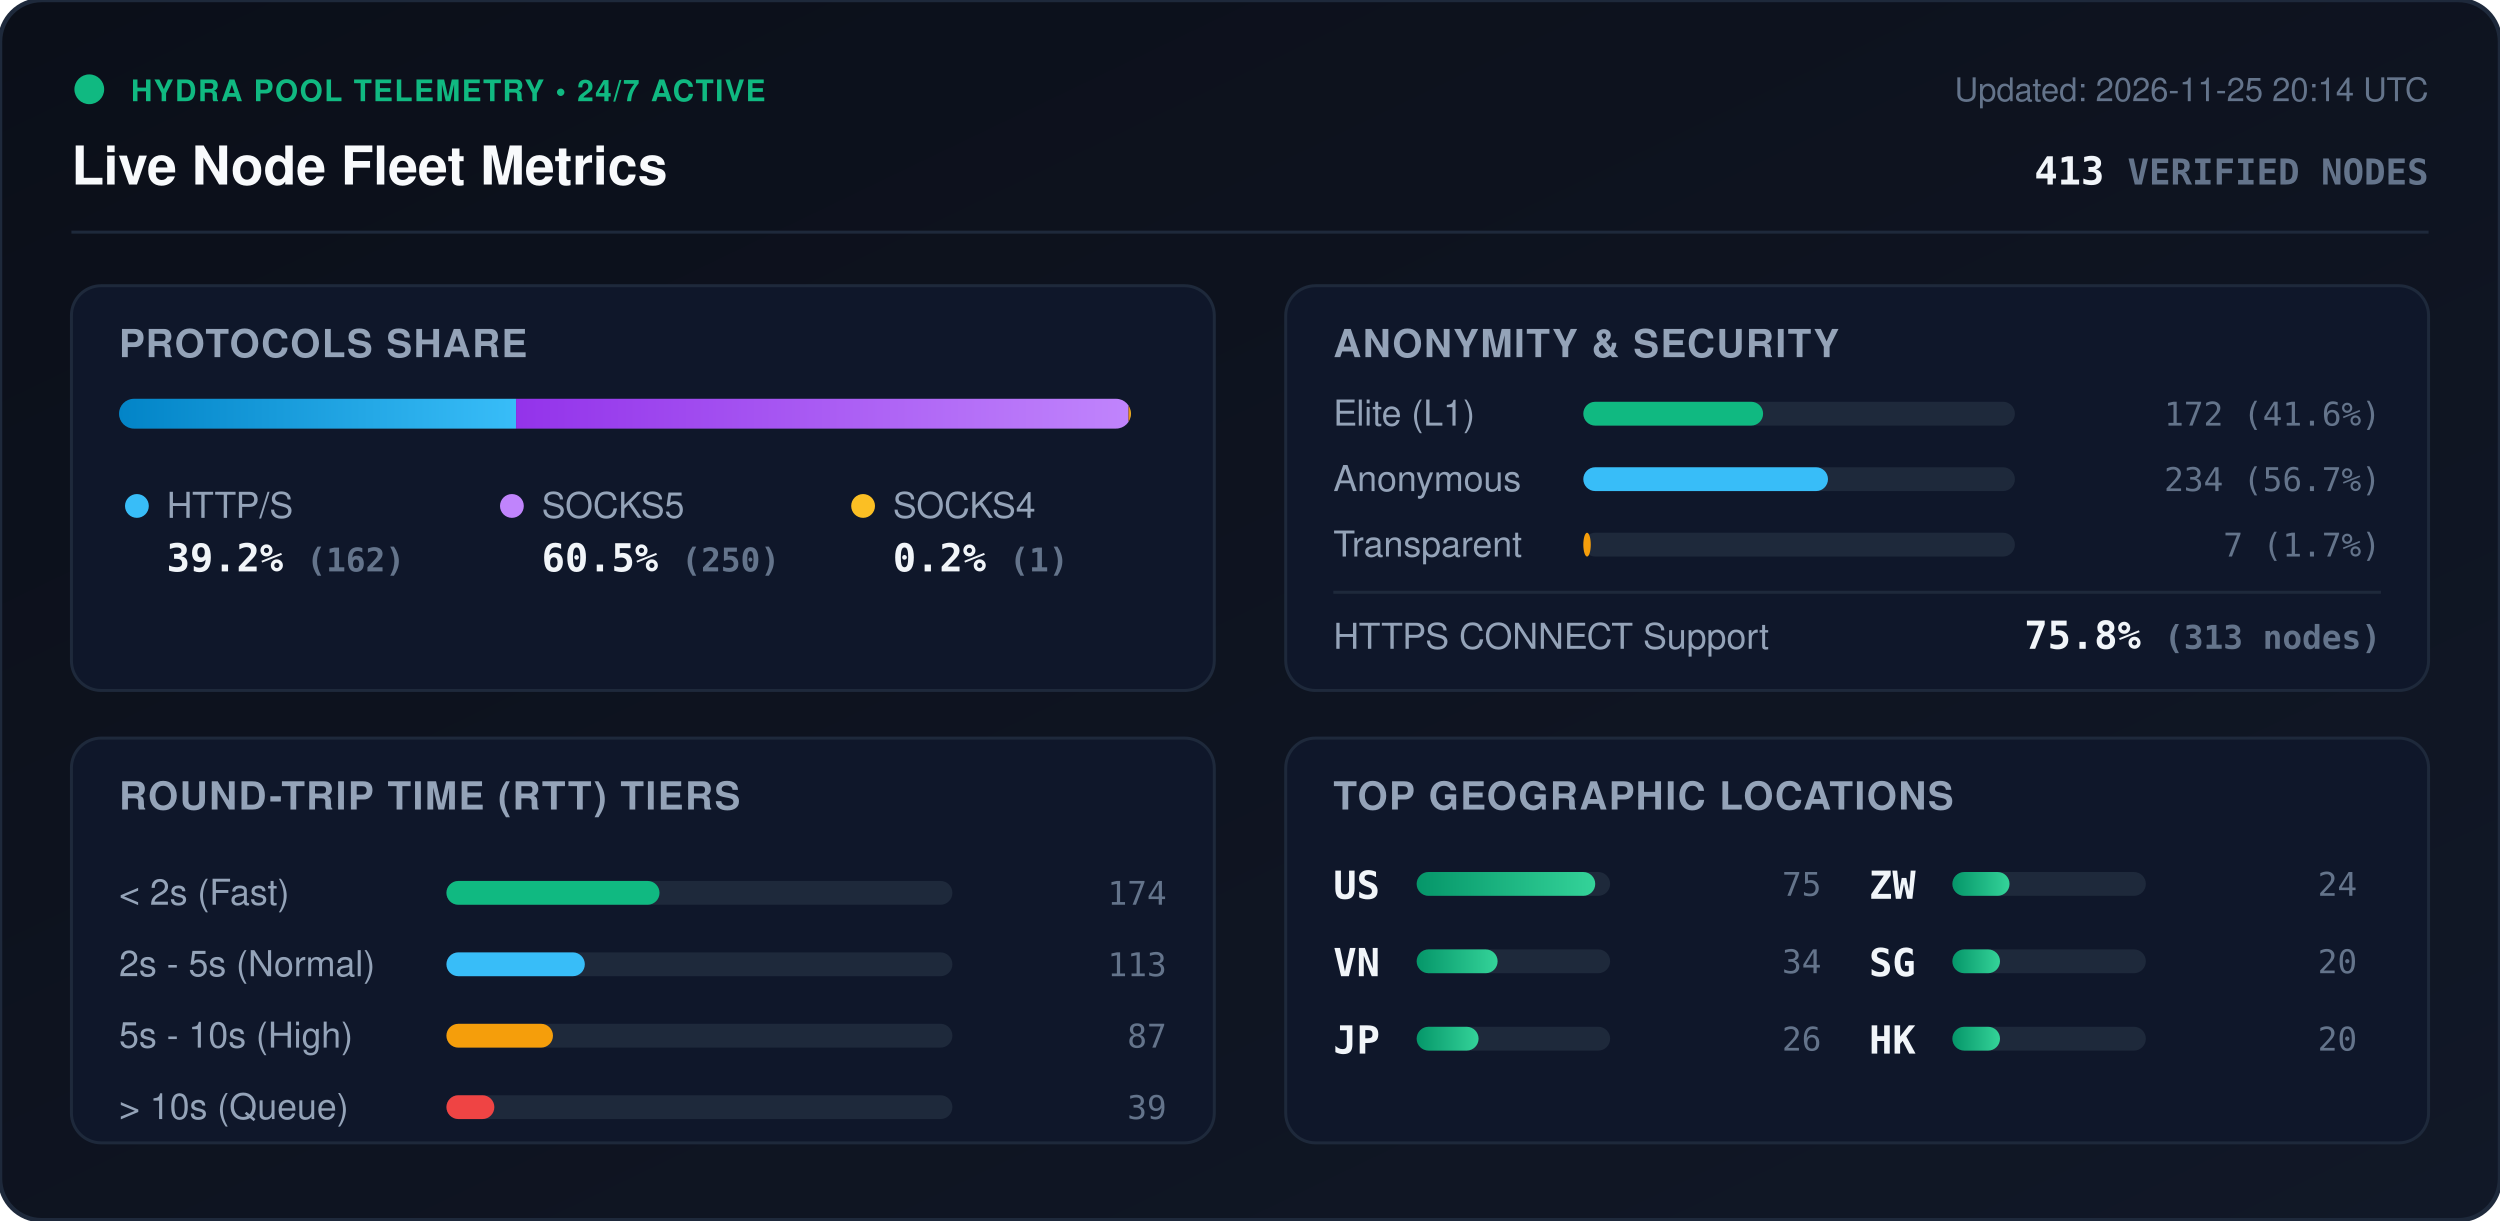
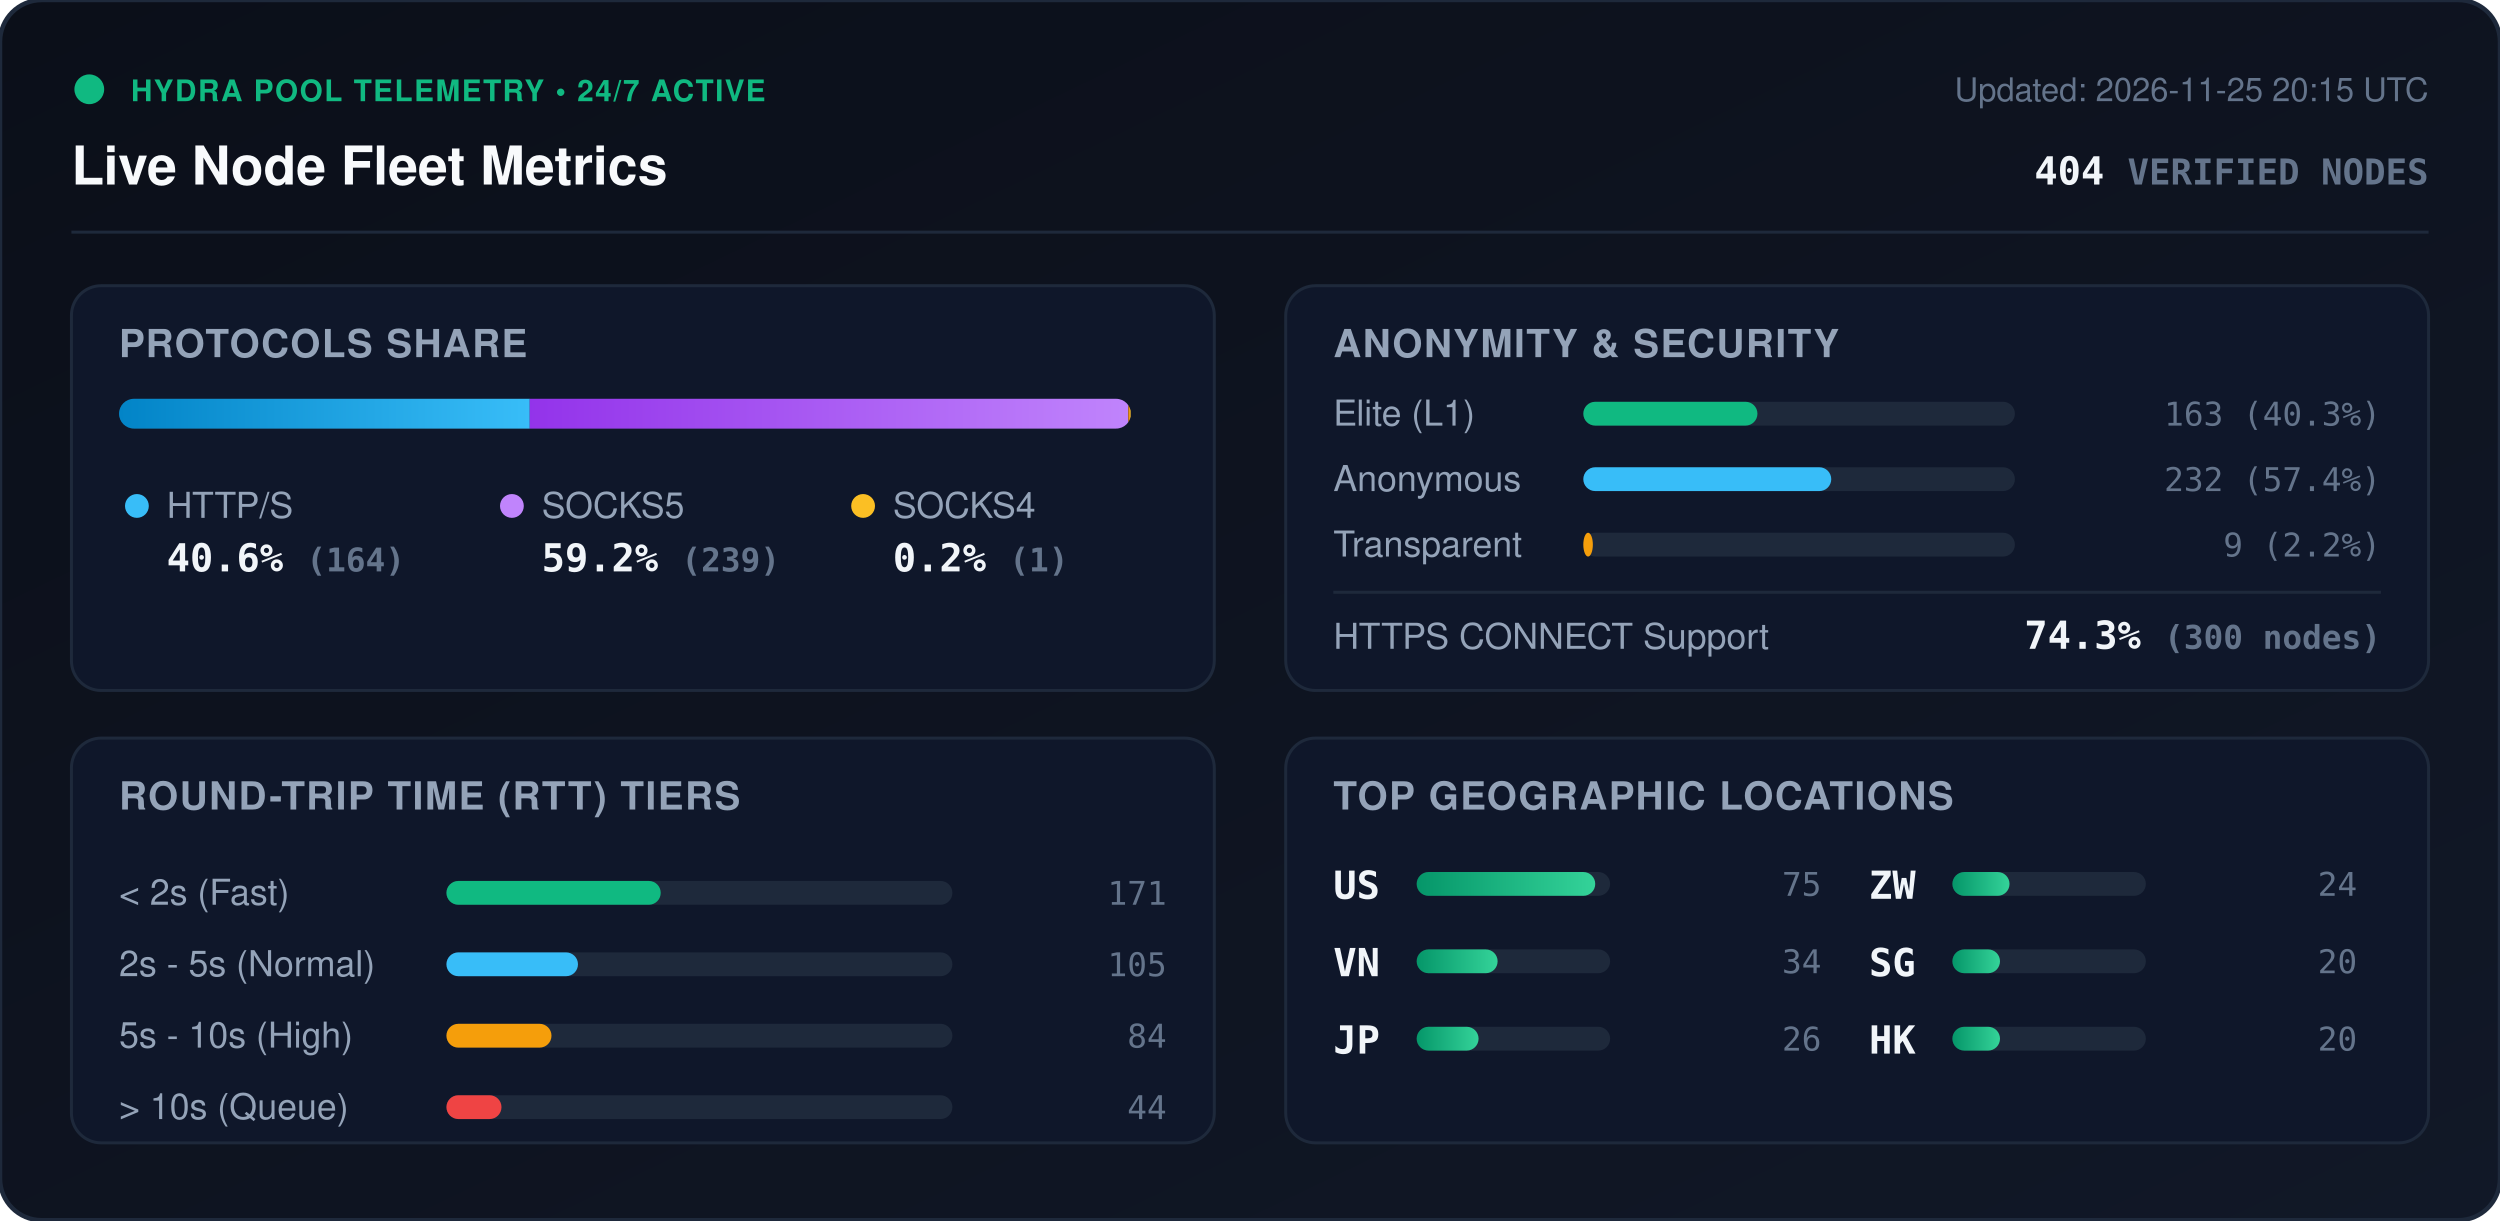
<svg xmlns="http://www.w3.org/2000/svg" viewBox="0 0 840 410" width="840" height="410" style="max-width: 100%; height: auto;">
  <defs>
    <linearGradient id="bg" x1="0%" y1="0%" x2="100%" y2="100%">
      <stop offset="0%" stop-color="#0b0f19" />
      <stop offset="100%" stop-color="#111827" />
    </linearGradient>
    <linearGradient id="bar-http" x1="0%" y1="0%" x2="100%" y2="0%">
      <stop offset="0%" stop-color="#0284c7" />
      <stop offset="100%" stop-color="#38bdf8" />
    </linearGradient>
    <linearGradient id="bar-socks5" x1="0%" y1="0%" x2="100%" y2="0%">
      <stop offset="0%" stop-color="#9333ea" />
      <stop offset="100%" stop-color="#c084fc" />
    </linearGradient>
    <linearGradient id="bar-socks4" x1="0%" y1="0%" x2="100%" y2="0%">
      <stop offset="0%" stop-color="#d97706" />
      <stop offset="100%" stop-color="#fbbf24" />
    </linearGradient>
    <linearGradient id="bar-green" x1="0%" y1="0%" x2="100%" y2="0%">
      <stop offset="0%" stop-color="#059669" />
      <stop offset="100%" stop-color="#34d399" />
    </linearGradient>
    <clipPath id="prog-track-clip">
      <rect width="340.0" height="10" rx="5" />
    </clipPath>
    <style>
      .title { font: 700 18px -apple-system, BlinkMacSystemFont, 'Segoe UI', Helvetica, Arial, sans-serif; fill: #f8fafc; }
      .sub { font: 500 11px -apple-system, BlinkMacSystemFont, 'Segoe UI', Helvetica, Arial, sans-serif; fill: #64748b; }
      .section-hdr { font: 600 13px -apple-system, BlinkMacSystemFont, 'Segoe UI', Helvetica, Arial, sans-serif; fill: #94a3b8; letter-spacing: 0.5px; }
      .metric-val { font: 700 13px -apple-system, BlinkMacSystemFont, 'Segoe UI', Helvetica, Arial, sans-serif; fill: #f1f5f9; }
      .metric-lbl { font: 500 12px -apple-system, BlinkMacSystemFont, 'Segoe UI', Helvetica, Arial, sans-serif; fill: #94a3b8; }
      .badge-txt { font: 700 10px -apple-system, BlinkMacSystemFont, 'Segoe UI', Helvetica, Arial, sans-serif; fill: #10b981; letter-spacing: 0.5px; }
      .mono { font-family: ui-monospace, SFMono-Regular, Menlo, Monaco, Consolas, monospace; }
      .pulse { animation: beacon 2s infinite ease-in-out; }
      @keyframes beacon { 0%, 100% { opacity: 1; } 50% { opacity: 0.35; } }
    </style>
  </defs>
  <rect width="840" height="410" rx="14" fill="url(#bg)" stroke="#1e293b" stroke-width="1.5" />
  <g transform="translate(24, 24)">
    <circle cx="6" cy="6" r="5" fill="#10b981" class="pulse" />
    <text x="20" y="10" class="badge-txt">HYDRA POOL TELEMETRY • 24/7 ACTIVE</text>
    <text x="0" y="38" class="title">Live Node Fleet Metrics</text>
-     <text x="792" y="10" text-anchor="end" class="sub">Updated: 2026-11-25 20:14 UTC</text>
-     <text x="792" y="38" text-anchor="end" class="metric-val mono" fill="#38bdf8">413 <tspan font-size="12" fill="#64748b">VERIFIED NODES</tspan>
+     <text x="792" y="10" text-anchor="end" class="sub">Updated: 2026-11-25 20:15 UTC</text>
+     <text x="792" y="38" text-anchor="end" class="metric-val mono" fill="#38bdf8">404 <tspan font-size="12" fill="#64748b">VERIFIED NODES</tspan>
    </text>
  </g>
  <line x1="24" y1="78" x2="816" y2="78" stroke="#1e293b" stroke-width="1" />
  <g transform="translate(24, 96)">
    <rect width="384" height="136" rx="10" fill="#0f172a" stroke="#1e293b" />
    <text x="16" y="24" class="section-hdr">PROTOCOLS SHARE</text>
    <g transform="translate(16, 38)">
      <rect width="340.0" height="10" rx="5" fill="#1e293b" />
      <g clip-path="url(#prog-track-clip)">
-         <rect x="0" width="133.4" height="10" fill="url(#bar-http)" />
-         <rect x="133.4" width="205.8" height="10" fill="url(#bar-socks5)" />
-         <rect x="339.2" width="0.8" height="10" fill="url(#bar-socks4)" />
+         <rect x="0" width="138.0" height="10" fill="url(#bar-http)" />
+         <rect x="138.0" width="201.1" height="10" fill="url(#bar-socks5)" />
+         <rect x="339.1" width="0.8" height="10" fill="url(#bar-socks4)" />
      </g>
    </g>
    <g transform="translate(16, 68)">
      <circle cx="6" cy="6" r="4" fill="#38bdf8" />
      <text x="16" y="10" class="metric-lbl">HTTP/S</text>
-       <text x="16" y="28" class="metric-val mono">39.2% <tspan font-size="11" fill="#64748b">(162)</tspan>
+       <text x="16" y="28" class="metric-val mono">40.6% <tspan font-size="11" fill="#64748b">(164)</tspan>
      </text>
      <circle cx="132" cy="6" r="4" fill="#c084fc" />
      <text x="142" y="10" class="metric-lbl">SOCKS5</text>
-       <text x="142" y="28" class="metric-val mono">60.5% <tspan font-size="11" fill="#64748b">(250)</tspan>
+       <text x="142" y="28" class="metric-val mono">59.2% <tspan font-size="11" fill="#64748b">(239)</tspan>
      </text>
      <circle cx="250" cy="6" r="4" fill="#fbbf24" />
      <text x="260" y="10" class="metric-lbl">SOCKS4</text>
      <text x="260" y="28" class="metric-val mono">0.2% <tspan font-size="11" fill="#64748b">(1)</tspan>
      </text>
    </g>
  </g>
  <g transform="translate(432, 96)">
    <rect width="384" height="136" rx="10" fill="#0f172a" stroke="#1e293b" />
    <text x="16" y="24" class="section-hdr">ANONYMITY &amp; SECURITY</text>
    <text x="16" y="47" class="metric-lbl">Elite (L1)</text>
    <rect x="100" y="39" width="145.0" height="8" rx="4" fill="#1e293b" />
-     <rect x="100" y="39" width="60.4" height="8" rx="4" fill="#10b981" />
-     <text x="368" y="47" text-anchor="end" class="mono sub" fill="#e2e8f0">172 (41.6%)</text>
+     <rect x="100" y="39" width="58.5" height="8" rx="4" fill="#10b981" />
+     <text x="368" y="47" text-anchor="end" class="mono sub" fill="#e2e8f0">163 (40.3%)</text>
    <text x="16" y="69" class="metric-lbl">Anonymous</text>
    <rect x="100" y="61" width="145.0" height="8" rx="4" fill="#1e293b" />
-     <rect x="100" y="61" width="82.2" height="8" rx="4" fill="#38bdf8" />
-     <text x="368" y="69" text-anchor="end" class="mono sub" fill="#e2e8f0">234 (56.7%)</text>
+     <rect x="100" y="61" width="83.3" height="8" rx="4" fill="#38bdf8" />
+     <text x="368" y="69" text-anchor="end" class="mono sub" fill="#e2e8f0">232 (57.4%)</text>
    <text x="16" y="91" class="metric-lbl">Transparent</text>
    <rect x="100" y="83" width="145.0" height="8" rx="4" fill="#1e293b" />
-     <rect x="100" y="83" width="2.5" height="8" rx="4" fill="#f59e0b" />
-     <text x="368" y="91" text-anchor="end" class="mono sub" fill="#e2e8f0">7 (1.7%)</text>
+     <rect x="100" y="83" width="3.2" height="8" rx="4" fill="#f59e0b" />
+     <text x="368" y="91" text-anchor="end" class="mono sub" fill="#e2e8f0">9 (2.2%)</text>
    <line x1="16" y1="103" x2="368" y2="103" stroke="#1e293b" stroke-width="1" />
    <text x="16" y="122" class="metric-lbl">HTTPS CONNECT Support</text>
-     <text x="368" y="122" text-anchor="end" class="metric-val mono" fill="#34d399">75.8% <tspan font-size="11" fill="#64748b">(313 nodes)</tspan>
+     <text x="368" y="122" text-anchor="end" class="metric-val mono" fill="#34d399">74.3% <tspan font-size="11" fill="#64748b">(300 nodes)</tspan>
    </text>
  </g>
  <g transform="translate(24, 248)">
    <rect width="384" height="136" rx="10" fill="#0f172a" stroke="#1e293b" />
    <text x="16" y="24" class="section-hdr">ROUND-TRIP TIME (RTT) TIERS</text>
    <g transform="translate(16, 42)">
      <text x="0" y="14" class="metric-lbl">&lt; 2s (Fast)</text>
      <rect x="110" y="6" width="170" height="8" rx="4" fill="#1e293b" />
-       <rect x="110" y="6" width="71.6" height="8" rx="4" fill="#10b981" />
-       <text x="352" y="14" text-anchor="end" class="mono sub">174</text>
+       <rect x="110" y="6" width="72.0" height="8" rx="4" fill="#10b981" />
+       <text x="352" y="14" text-anchor="end" class="mono sub">171</text>
      <text x="0" y="38" class="metric-lbl">2s - 5s (Normal)</text>
      <rect x="110" y="30" width="170" height="8" rx="4" fill="#1e293b" />
-       <rect x="110" y="30" width="46.5" height="8" rx="4" fill="#38bdf8" />
-       <text x="352" y="38" text-anchor="end" class="mono sub">113</text>
+       <rect x="110" y="30" width="44.2" height="8" rx="4" fill="#38bdf8" />
+       <text x="352" y="38" text-anchor="end" class="mono sub">105</text>
      <text x="0" y="62" class="metric-lbl">5s - 10s (High)</text>
      <rect x="110" y="54" width="170" height="8" rx="4" fill="#1e293b" />
-       <rect x="110" y="54" width="35.8" height="8" rx="4" fill="#f59e0b" />
-       <text x="352" y="62" text-anchor="end" class="mono sub">87</text>
+       <rect x="110" y="54" width="35.3" height="8" rx="4" fill="#f59e0b" />
+       <text x="352" y="62" text-anchor="end" class="mono sub">84</text>
      <text x="0" y="86" class="metric-lbl">&gt; 10s (Queue)</text>
      <rect x="110" y="78" width="170" height="8" rx="4" fill="#1e293b" />
-       <rect x="110" y="78" width="16.1" height="8" rx="4" fill="#ef4444" />
-       <text x="352" y="86" text-anchor="end" class="mono sub">39</text>
+       <rect x="110" y="78" width="18.5" height="8" rx="4" fill="#ef4444" />
+       <text x="352" y="86" text-anchor="end" class="mono sub">44</text>
    </g>
  </g>
  <g transform="translate(432, 248)">
    <rect width="384" height="136" rx="10" fill="#0f172a" stroke="#1e293b" />
    <text x="16" y="24" class="section-hdr">TOP GEOGRAPHIC LOCATIONS</text>
    <g transform="translate(16, 42)">
      <g transform="translate(0, 0)">
        <text x="0" y="12" class="mono metric-val" font-size="12">US</text>
        <rect x="28" y="3" width="65" height="8" rx="4" fill="#1e293b" />
        <rect x="28" y="3" width="60.0" height="8" rx="4" fill="url(#bar-green)" />
        <text x="164" y="11" text-anchor="end" class="mono sub">75</text>
      </g>
      <g transform="translate(0, 26)">
        <text x="0" y="12" class="mono metric-val" font-size="12">VN</text>
        <rect x="28" y="3" width="65" height="8" rx="4" fill="#1e293b" />
        <rect x="28" y="3" width="27.2" height="8" rx="4" fill="url(#bar-green)" />
        <text x="164" y="11" text-anchor="end" class="mono sub">34</text>
      </g>
      <g transform="translate(0, 52)">
        <text x="0" y="12" class="mono metric-val" font-size="12">JP</text>
        <rect x="28" y="3" width="65" height="8" rx="4" fill="#1e293b" />
        <rect x="28" y="3" width="20.8" height="8" rx="4" fill="url(#bar-green)" />
        <text x="164" y="11" text-anchor="end" class="mono sub">26</text>
      </g>
      <g transform="translate(180, 0)">
        <text x="0" y="12" class="mono metric-val" font-size="12">ZW</text>
        <rect x="28" y="3" width="65" height="8" rx="4" fill="#1e293b" />
        <rect x="28" y="3" width="19.2" height="8" rx="4" fill="url(#bar-green)" />
        <text x="164" y="11" text-anchor="end" class="mono sub">24</text>
      </g>
      <g transform="translate(180, 26)">
        <text x="0" y="12" class="mono metric-val" font-size="12">SG</text>
        <rect x="28" y="3" width="65" height="8" rx="4" fill="#1e293b" />
        <rect x="28" y="3" width="16.0" height="8" rx="4" fill="url(#bar-green)" />
        <text x="164" y="11" text-anchor="end" class="mono sub">20</text>
      </g>
      <g transform="translate(180, 52)">
        <text x="0" y="12" class="mono metric-val" font-size="12">HK</text>
        <rect x="28" y="3" width="65" height="8" rx="4" fill="#1e293b" />
        <rect x="28" y="3" width="16.0" height="8" rx="4" fill="url(#bar-green)" />
        <text x="164" y="11" text-anchor="end" class="mono sub">20</text>
      </g>
    </g>
  </g>
</svg>
